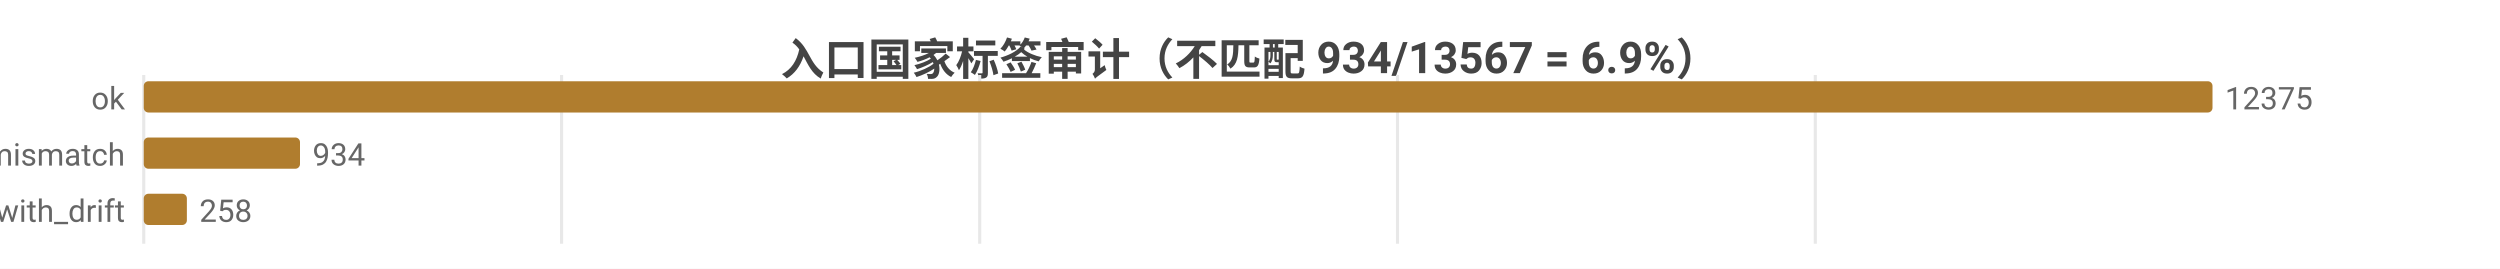
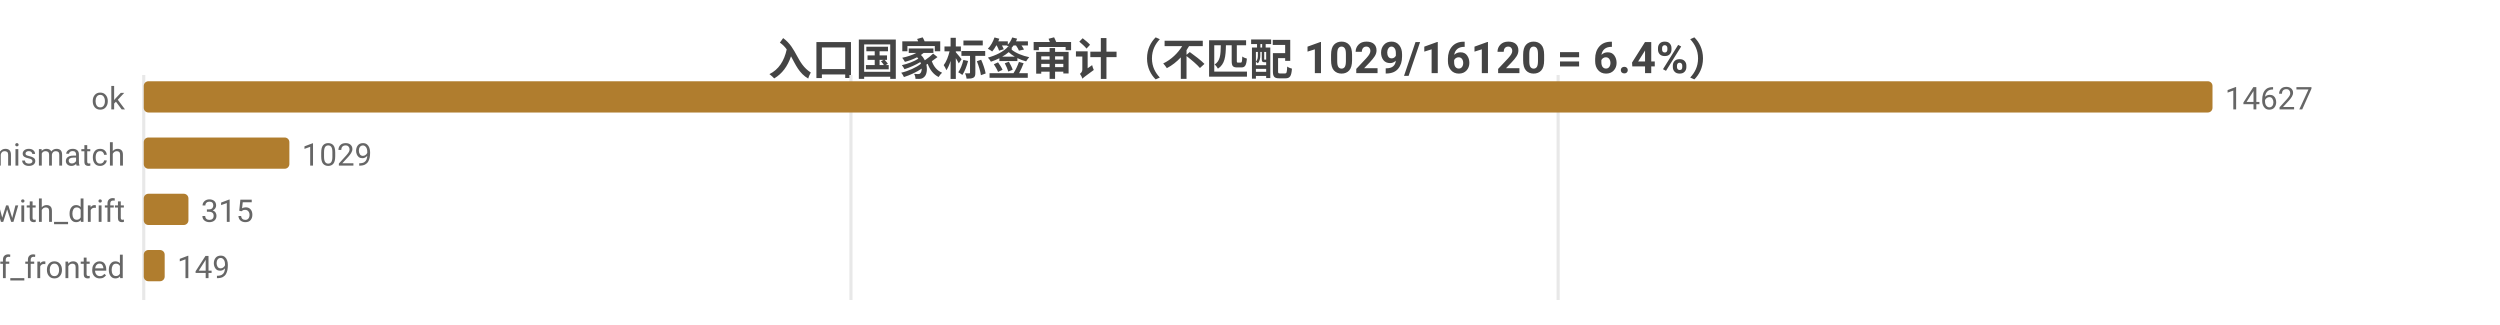
- <svg xmlns="http://www.w3.org/2000/svg" width="800" height="86" viewBox="0 0 800 86">
-   <rect width="800" height="86" fill="#ffffff" />
+ <svg xmlns="http://www.w3.org/2000/svg" width="800" height="104" viewBox="0 0 800 104">
+   <rect width="800" height="104" fill="#ffffff" />
  <style>text{font-family:system-ui,-apple-system,'Segoe UI',Roboto,'PingFang SC','Microsoft YaHei','Noto Sans CJK SC',sans-serif}.g{stroke:#e8e8e8;stroke-width:1}.a{stroke:#999;stroke-width:1}.t{font-size:10px;fill:#666}.m{font-size:10px;text-anchor:middle;fill:#666}.e{font-size:10px;text-anchor:end;fill:#666}.l{font-size:11px;fill:#333}.tt{font-size:14px;font-weight:600;text-anchor:middle;fill:#444}.em{font-size:13px;text-anchor:middle;fill:#999}</style>
-   <text class="tt" x="400.0" y="24">入口国家标签审计（不匹配 934/13567 = 6.9%）</text>
-   <line class="g" x1="46" y1="24" x2="46" y2="78" />
-   <line class="g" x1="179.7" y1="24" x2="179.7" y2="78" />
-   <line class="g" x1="313.5" y1="24" x2="313.5" y2="78" />
-   <line class="g" x1="447.2" y1="24" x2="447.2" y2="78" />
-   <line class="g" x1="580.9" y1="24" x2="580.9" y2="78" />
+   <text class="tt" x="400.0" y="24">入口国家标签审计（不匹配 1029/16120 = 6.4%）</text>
+   <line class="g" x1="46" y1="24" x2="46" y2="96" />
+   <line class="g" x1="272.3" y1="24" x2="272.3" y2="96" />
+   <line class="g" x1="498.6" y1="24" x2="498.6" y2="96" />
  <text class="e" x="40" y="35">ok</text>
  <rect x="46" y="26" width="662" height="10" fill="#b07d2e" rx="1.5" />
-   <text class="t" x="712" y="35">12375</text>
+   <text class="t" x="712" y="35">14627</text>
  <text class="e" x="40" y="53">tag_mismatch</text>
-   <rect x="46" y="44" width="50.0" height="10" fill="#b07d2e" rx="1.5" />
-   <text class="t" x="100.0" y="53">934</text>
+   <rect x="46" y="44" width="46.6" height="10" fill="#b07d2e" rx="1.5" />
+   <text class="t" x="96.6" y="53">1029</text>
  <text class="e" x="40" y="71">ok_with_drift</text>
-   <rect x="46" y="62" width="13.8" height="10" fill="#b07d2e" rx="1.5" />
-   <text class="t" x="63.8" y="71">258</text>
+   <rect x="46" y="62" width="14.3" height="10" fill="#b07d2e" rx="1.5" />
+   <text class="t" x="64.3" y="71">315</text>
+   <text class="e" x="40" y="89">cf_fronted</text>
+   <rect x="46" y="80" width="6.7" height="10" fill="#b07d2e" rx="1.5" />
+   <text class="t" x="56.7" y="89">149</text>
</svg>
